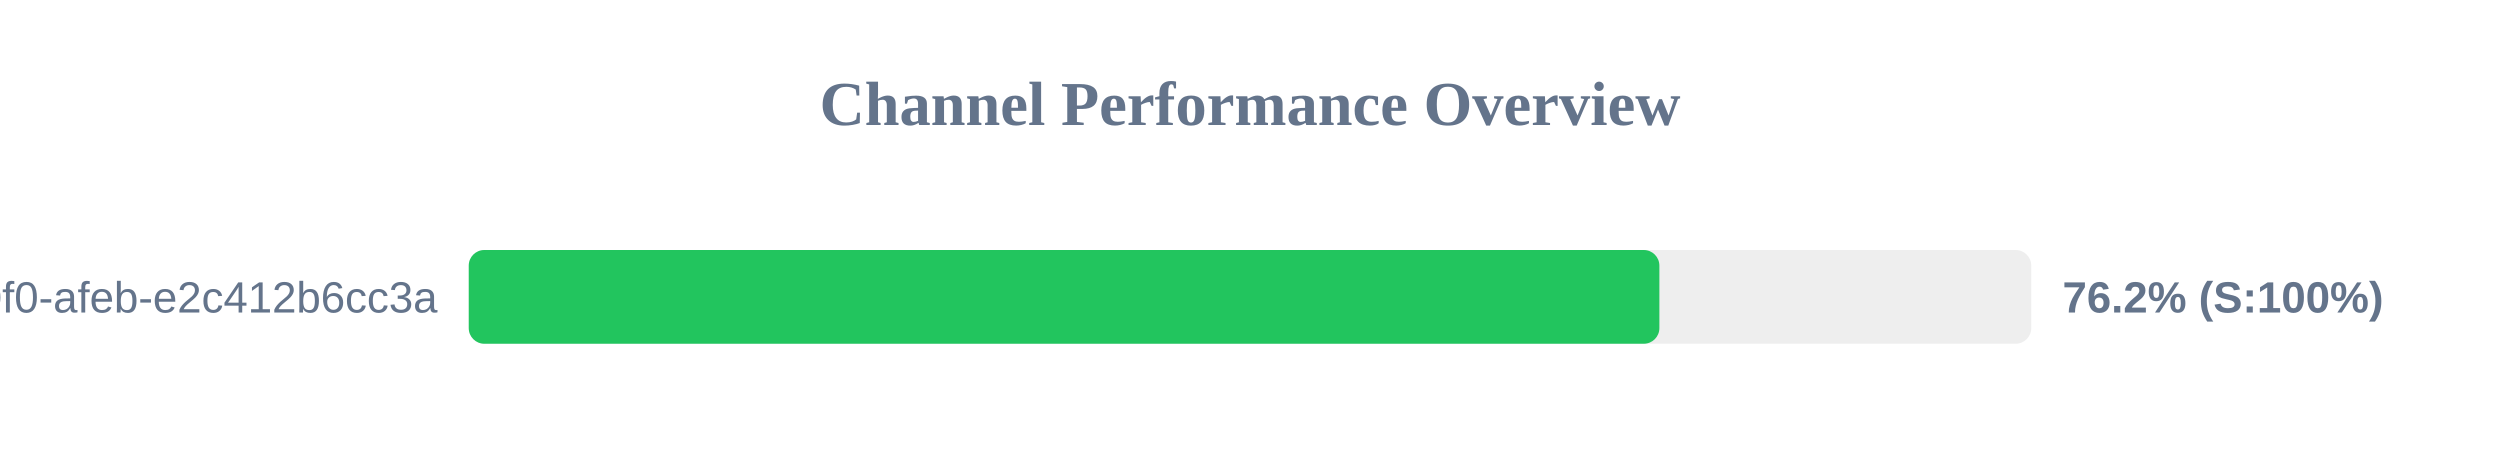
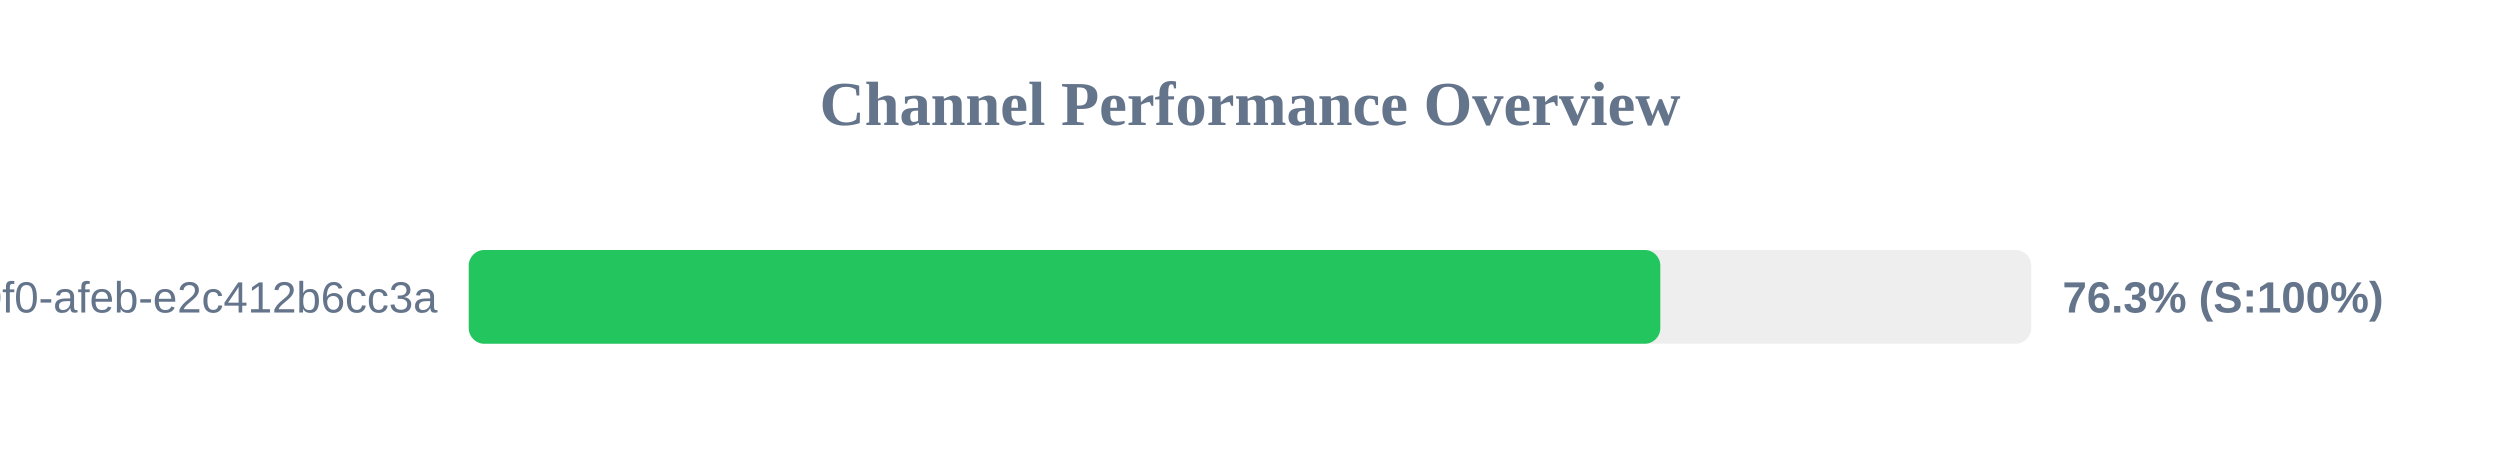
<svg xmlns="http://www.w3.org/2000/svg" width="800" height="150" version="1.1">
  <style>
        .row { font: 14px Arial; fill: #64748b; }
        .score { font: bold 14px Arial; fill: #64748b; }
    </style>
  <text x="400" y="40" text-anchor="middle" font-size="20px" font-weight="bold" fill="#64748b">Channel Performance Overview</text>
  <rect x="150" y="80" width="500" height="30" fill="#eee" rx="5" />
-   <rect x="150" y="80" width="381.0" height="30" fill="#22c55e" rx="5" />
+   <rect x="150" y="80" width="381.3" height="30" fill="#22c55e" rx="5" />
  <text x="140" y="100" text-anchor="end" class="row">?uuid=c6e02cd8-ce11-40f0-afeb-e2c412b6cc3a</text>
-   <text x="660" y="100" text-anchor="start" class="score">76.2% (S:100%)</text>
+   <text x="660" y="100" text-anchor="start" class="score">76.3% (S:100%)</text>
</svg>
